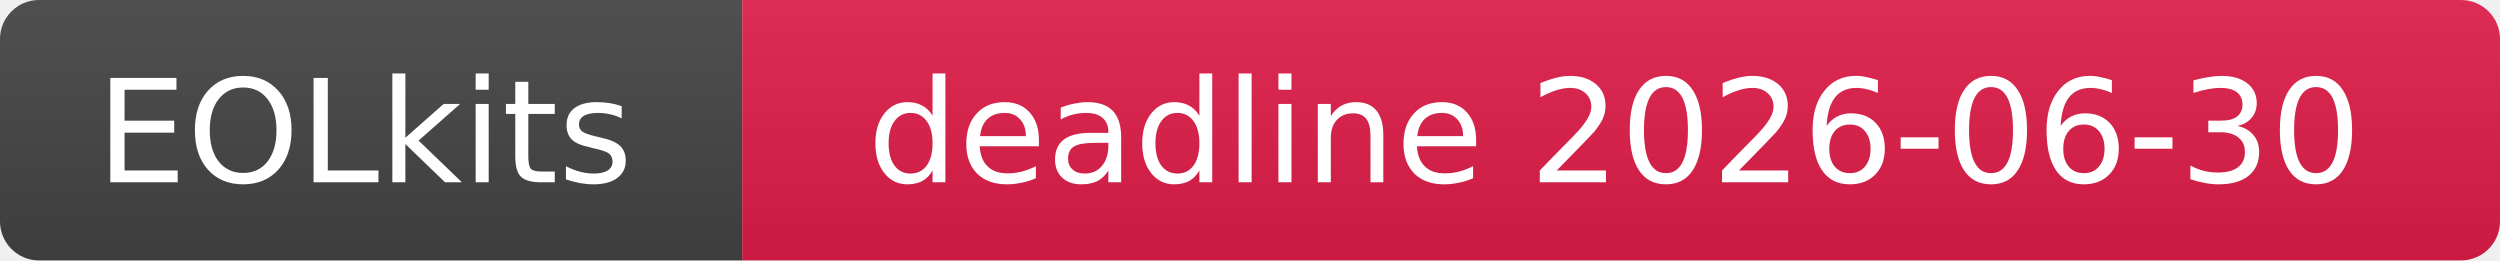
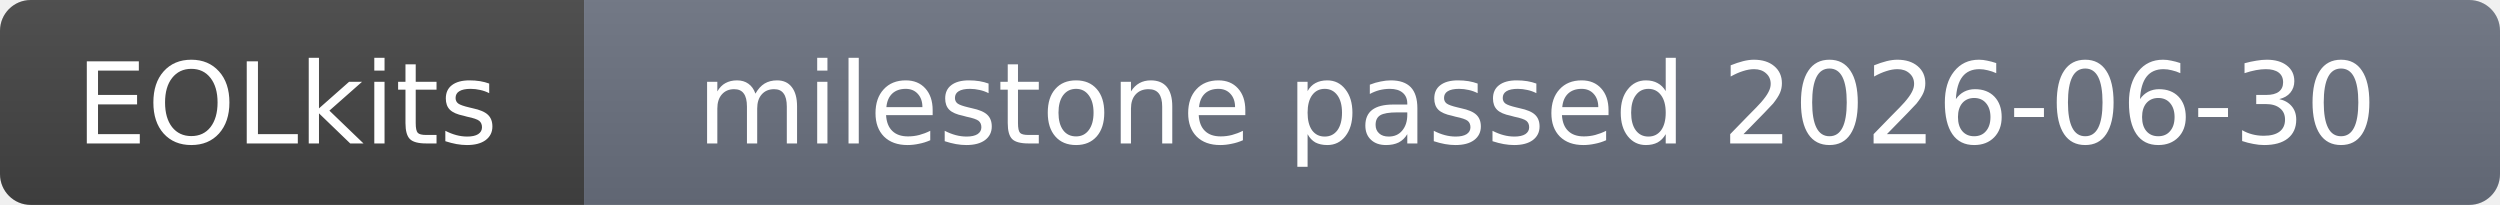
- <svg xmlns="http://www.w3.org/2000/svg" width="192" height="20" role="img" aria-label="EOLkits: deadline 2026-06-30">
+ <svg xmlns="http://www.w3.org/2000/svg" width="244" height="20" role="img" aria-label="EOLkits: milestone passed 2026-06-30">
  <linearGradient id="b" x2="0" y2="100%">
    <stop offset="0" stop-color="#bbb" stop-opacity=".1" />
    <stop offset="1" stop-opacity=".1" />
  </linearGradient>
  <clipPath id="a">
-     <rect width="192" height="20" rx="3" fill="#fff" />
+     <rect width="244" height="20" rx="3" fill="#fff" />
  </clipPath>
  <g clip-path="url(#a)">
    <rect width="57" height="20" fill="#444" />
-     <rect x="57" width="135" height="20" fill="#e11d48" />
-     <rect width="192" height="20" fill="url(#b)" />
+     <rect x="57" width="187" height="20" fill="#6b7280" />
+     <rect width="244" height="20" fill="url(#b)" />
  </g>
  <g fill="#fff" text-anchor="middle" font-family="Verdana,DejaVu Sans,Geneva,sans-serif" font-size="11">
    <text x="28" y="14">EOLkits</text>
-     <text x="124" y="14">deadline 2026-06-30</text>
+     <text x="150" y="14">milestone passed 2026-06-30</text>
  </g>
</svg>
